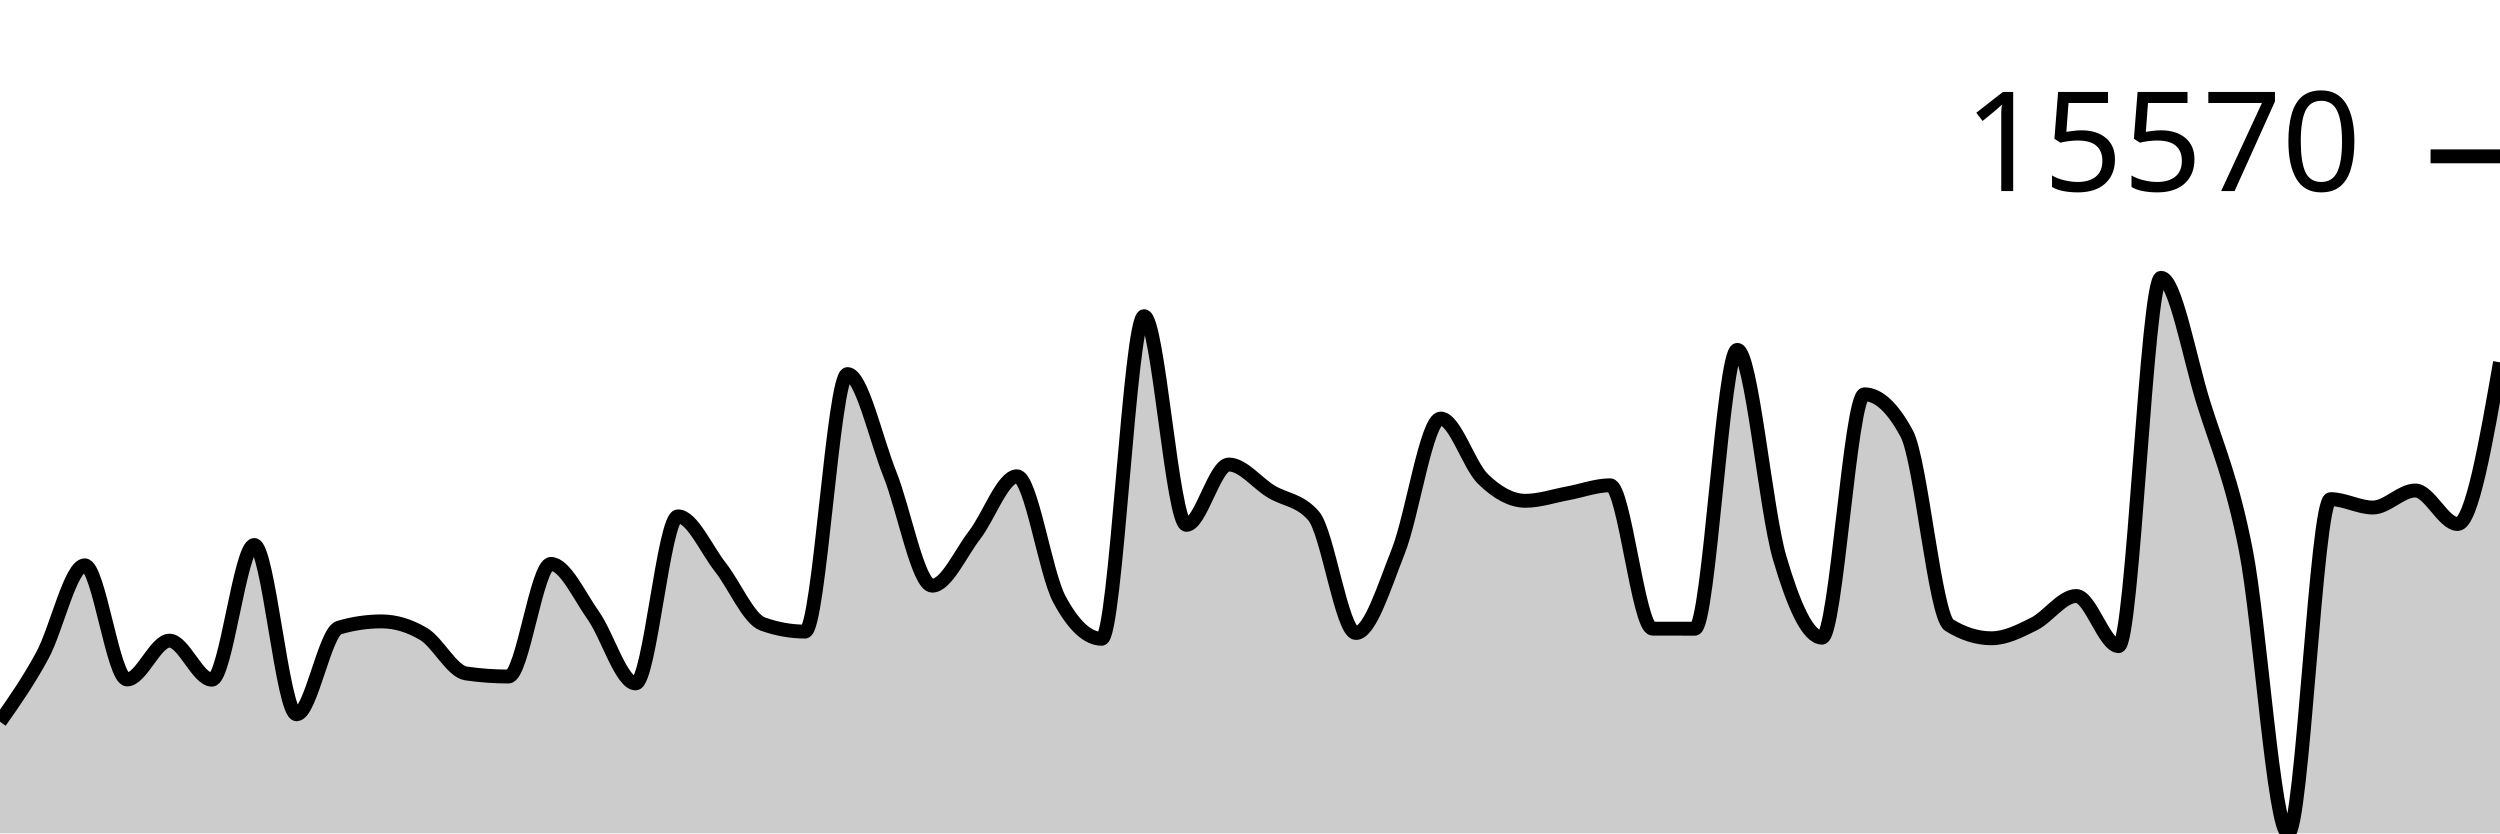
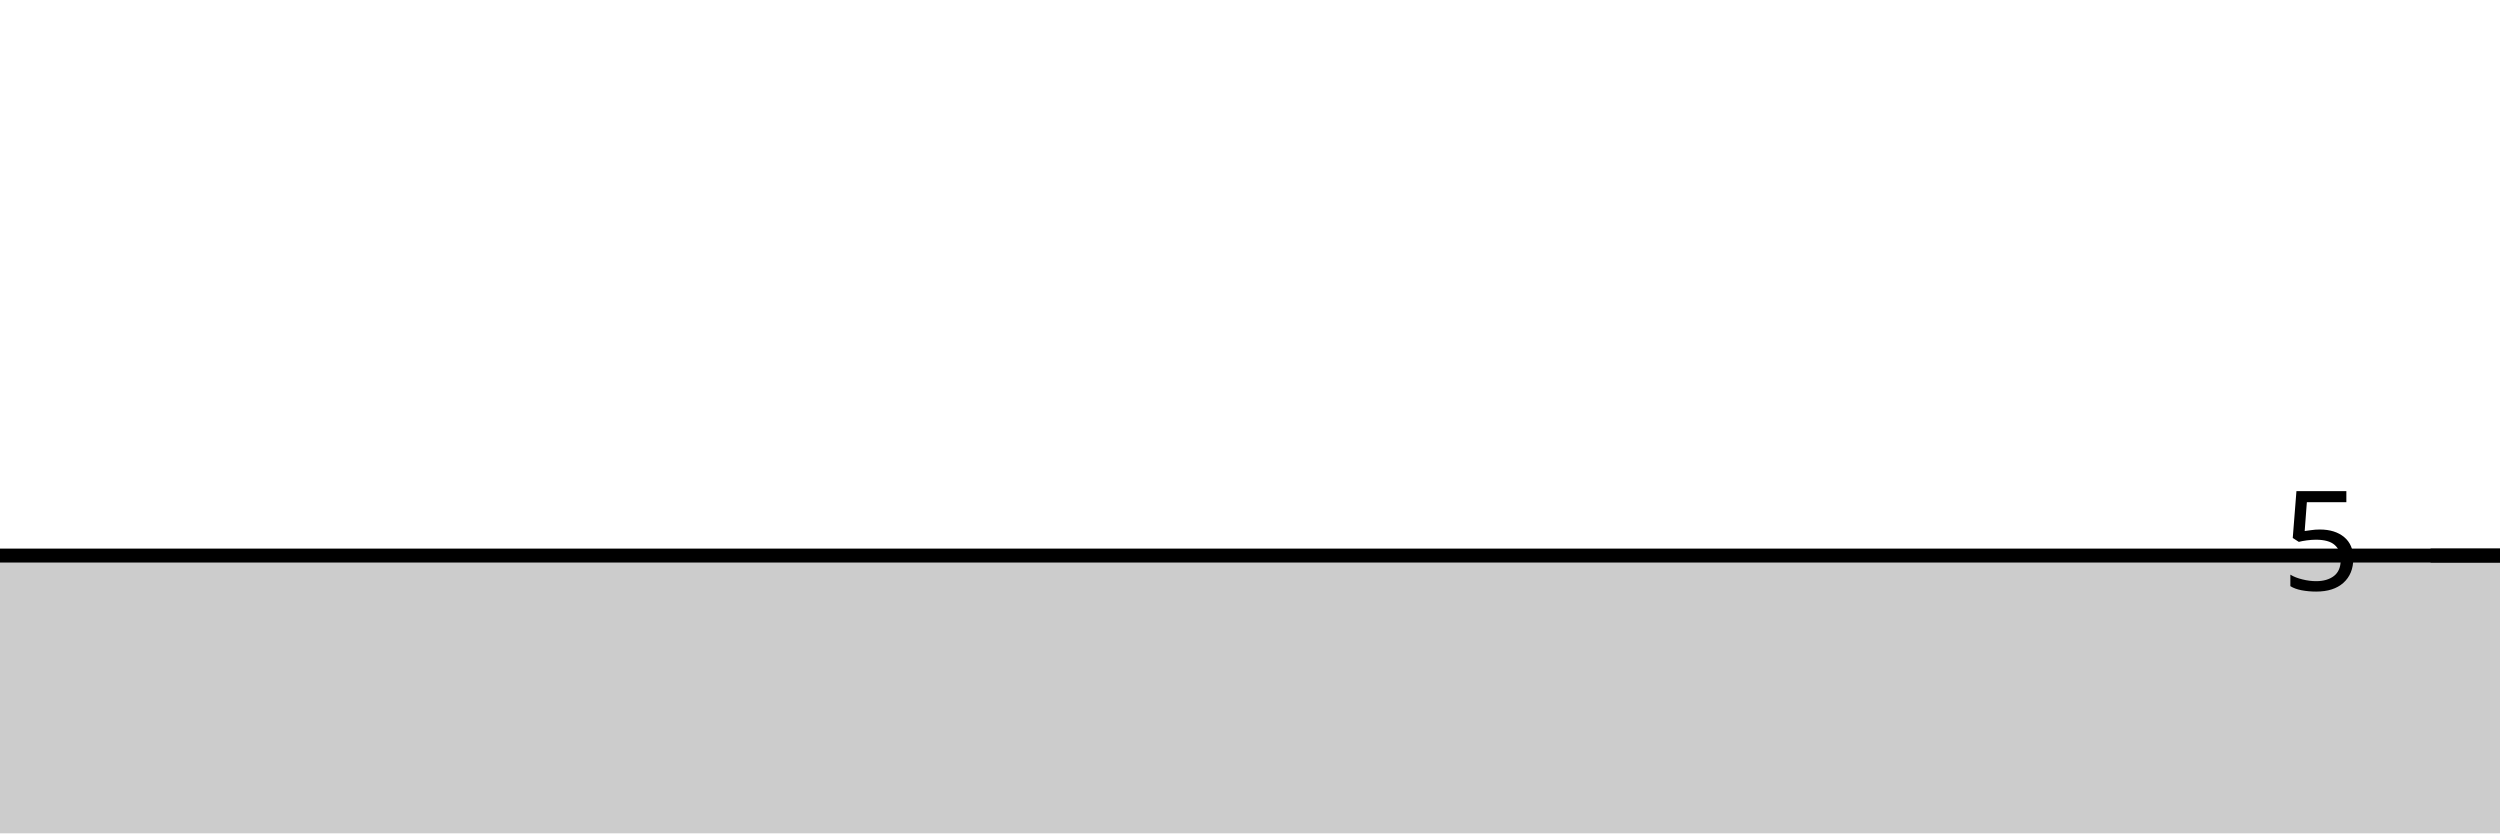
<svg xmlns="http://www.w3.org/2000/svg" viewBox="0 0 180 60">
  <g transform="translate(0,20)">
-     <path class="area" fill="rgba(0, 0, 0, 0.2)" d="M0,31.965C1.017,30.516,2.034,29.067,3.051,27.19C4.068,25.313,5.085,20.703,6.102,20.703C7.119,20.703,8.136,28.921,9.153,28.921C10.169,28.921,11.186,26.127,12.203,26.127C13.22,26.127,14.237,28.938,15.254,28.938C16.271,28.938,17.288,19.241,18.305,19.241C19.322,19.241,20.339,31.427,21.356,31.427C22.373,31.427,23.39,25.488,24.407,25.189C25.424,24.89,26.441,24.74,27.458,24.74C28.475,24.74,29.492,25.045,30.508,25.654C31.525,26.264,32.542,28.343,33.559,28.489C34.576,28.636,35.593,28.709,36.61,28.709C37.627,28.709,38.644,20.603,39.661,20.603C40.678,20.603,41.695,22.875,42.712,24.309C43.729,25.742,44.746,29.206,45.763,29.206C46.78,29.206,47.797,17.178,48.814,17.178C49.831,17.178,50.847,19.543,51.864,20.835C52.881,22.126,53.898,24.564,54.915,24.928C55.932,25.292,56.949,25.474,57.966,25.474C58.983,25.474,60,6.933,61.017,6.933C62.034,6.933,63.051,11.59,64.068,14.129C65.085,16.668,66.102,22.168,67.119,22.168C68.136,22.168,69.153,19.837,70.169,18.524C71.186,17.211,72.203,14.292,73.22,14.292C74.237,14.292,75.254,21.241,76.271,23.141C77.288,25.041,78.305,25.991,79.322,25.991C80.339,25.991,81.356,2.764,82.373,2.764C83.39,2.764,84.407,17.79,85.424,17.79C86.441,17.79,87.458,13.446,88.475,13.446C89.492,13.446,90.508,14.776,91.525,15.392C92.542,16.007,93.559,15.973,94.576,17.137C95.593,18.301,96.61,25.576,97.627,25.576C98.644,25.576,99.661,22.255,100.678,19.682C101.695,17.108,102.712,10.136,103.729,10.136C104.746,10.136,105.763,13.508,106.78,14.494C107.797,15.481,108.814,16.057,109.831,16.057C110.847,16.057,111.864,15.704,112.881,15.518C113.898,15.332,114.915,14.941,115.932,14.941C116.949,14.941,117.966,25.258,118.983,25.262C120,25.265,121.017,25.267,122.034,25.267C123.051,25.267,124.068,5.19,125.085,5.19C126.102,5.19,127.119,16.716,128.136,20.169C129.153,23.623,130.169,25.91,131.186,25.91C132.203,25.91,133.22,8.391,134.237,8.391C135.254,8.391,136.271,9.336,137.288,11.228C138.305,13.12,139.322,24.376,140.339,25.008C141.356,25.64,142.373,25.956,143.39,25.956C144.407,25.956,145.424,25.435,146.441,24.928C147.458,24.42,148.475,22.912,149.492,22.912C150.508,22.912,151.525,26.522,152.542,26.522C153.559,26.522,154.576,0,155.593,0C156.61,0,157.627,5.726,158.644,8.99C159.661,12.255,160.678,14.419,161.695,19.587C162.712,24.755,163.729,40,164.746,40C165.763,40,166.78,15.938,167.797,15.938C168.814,15.938,169.831,16.542,170.847,16.542C171.864,16.542,172.881,15.316,173.898,15.316C174.915,15.316,175.932,17.729,176.949,17.729C177.966,17.729,178.983,11.908,180,6.087L180,40C178.983,40,177.966,40,176.949,40C175.932,40,174.915,40,173.898,40C172.881,40,171.864,40,170.847,40C169.831,40,168.814,40,167.797,40C166.78,40,165.763,40,164.746,40C163.729,40,162.712,40,161.695,40C160.678,40,159.661,40,158.644,40C157.627,40,156.61,40,155.593,40C154.576,40,153.559,40,152.542,40C151.525,40,150.508,40,149.492,40C148.475,40,147.458,40,146.441,40C145.424,40,144.407,40,143.39,40C142.373,40,141.356,40,140.339,40C139.322,40,138.305,40,137.288,40C136.271,40,135.254,40,134.237,40C133.22,40,132.203,40,131.186,40C130.169,40,129.153,40,128.136,40C127.119,40,126.102,40,125.085,40C124.068,40,123.051,40,122.034,40C121.017,40,120,40,118.983,40C117.966,40,116.949,40,115.932,40C114.915,40,113.898,40,112.881,40C111.864,40,110.847,40,109.831,40C108.814,40,107.797,40,106.78,40C105.763,40,104.746,40,103.729,40C102.712,40,101.695,40,100.678,40C99.661,40,98.644,40,97.627,40C96.61,40,95.593,40,94.576,40C93.559,40,92.542,40,91.525,40C90.508,40,89.492,40,88.475,40C87.458,40,86.441,40,85.424,40C84.407,40,83.39,40,82.373,40C81.356,40,80.339,40,79.322,40C78.305,40,77.288,40,76.271,40C75.254,40,74.237,40,73.22,40C72.203,40,71.186,40,70.169,40C69.153,40,68.136,40,67.119,40C66.102,40,65.085,40,64.068,40C63.051,40,62.034,40,61.017,40C60,40,58.983,40,57.966,40C56.949,40,55.932,40,54.915,40C53.898,40,52.881,40,51.864,40C50.847,40,49.831,40,48.814,40C47.797,40,46.78,40,45.763,40C44.746,40,43.729,40,42.712,40C41.695,40,40.678,40,39.661,40C38.644,40,37.627,40,36.61,40C35.593,40,34.576,40,33.559,40C32.542,40,31.525,40,30.508,40C29.492,40,28.475,40,27.458,40C26.441,40,25.424,40,24.407,40C23.39,40,22.373,40,21.356,40C20.339,40,19.322,40,18.305,40C17.288,40,16.271,40,15.254,40C14.237,40,13.22,40,12.203,40C11.186,40,10.169,40,9.153,40C8.136,40,7.119,40,6.102,40C5.085,40,4.068,40,3.051,40C2.034,40,1.017,40,0,40Z" />
-     <path class="line" stroke="black" fill="none" d="M0,31.965C1.017,30.516,2.034,29.067,3.051,27.19C4.068,25.313,5.085,20.703,6.102,20.703C7.119,20.703,8.136,28.921,9.153,28.921C10.169,28.921,11.186,26.127,12.203,26.127C13.22,26.127,14.237,28.938,15.254,28.938C16.271,28.938,17.288,19.241,18.305,19.241C19.322,19.241,20.339,31.427,21.356,31.427C22.373,31.427,23.39,25.488,24.407,25.189C25.424,24.89,26.441,24.74,27.458,24.74C28.475,24.74,29.492,25.045,30.508,25.654C31.525,26.264,32.542,28.343,33.559,28.489C34.576,28.636,35.593,28.709,36.61,28.709C37.627,28.709,38.644,20.603,39.661,20.603C40.678,20.603,41.695,22.875,42.712,24.309C43.729,25.742,44.746,29.206,45.763,29.206C46.78,29.206,47.797,17.178,48.814,17.178C49.831,17.178,50.847,19.543,51.864,20.835C52.881,22.126,53.898,24.564,54.915,24.928C55.932,25.292,56.949,25.474,57.966,25.474C58.983,25.474,60,6.933,61.017,6.933C62.034,6.933,63.051,11.59,64.068,14.129C65.085,16.668,66.102,22.168,67.119,22.168C68.136,22.168,69.153,19.837,70.169,18.524C71.186,17.211,72.203,14.292,73.22,14.292C74.237,14.292,75.254,21.241,76.271,23.141C77.288,25.041,78.305,25.991,79.322,25.991C80.339,25.991,81.356,2.764,82.373,2.764C83.39,2.764,84.407,17.79,85.424,17.79C86.441,17.79,87.458,13.446,88.475,13.446C89.492,13.446,90.508,14.776,91.525,15.392C92.542,16.007,93.559,15.973,94.576,17.137C95.593,18.301,96.61,25.576,97.627,25.576C98.644,25.576,99.661,22.255,100.678,19.682C101.695,17.108,102.712,10.136,103.729,10.136C104.746,10.136,105.763,13.508,106.78,14.494C107.797,15.481,108.814,16.057,109.831,16.057C110.847,16.057,111.864,15.704,112.881,15.518C113.898,15.332,114.915,14.941,115.932,14.941C116.949,14.941,117.966,25.258,118.983,25.262C120,25.265,121.017,25.267,122.034,25.267C123.051,25.267,124.068,5.19,125.085,5.19C126.102,5.19,127.119,16.716,128.136,20.169C129.153,23.623,130.169,25.91,131.186,25.91C132.203,25.91,133.22,8.391,134.237,8.391C135.254,8.391,136.271,9.336,137.288,11.228C138.305,13.12,139.322,24.376,140.339,25.008C141.356,25.64,142.373,25.956,143.39,25.956C144.407,25.956,145.424,25.435,146.441,24.928C147.458,24.42,148.475,22.912,149.492,22.912C150.508,22.912,151.525,26.522,152.542,26.522C153.559,26.522,154.576,0,155.593,0C156.61,0,157.627,5.726,158.644,8.99C159.661,12.255,160.678,14.419,161.695,19.587C162.712,24.755,163.729,40,164.746,40C165.763,40,166.78,15.938,167.797,15.938C168.814,15.938,169.831,16.542,170.847,16.542C171.864,16.542,172.881,15.316,173.898,15.316C174.915,15.316,175.932,17.729,176.949,17.729C177.966,17.729,178.983,11.908,180,6.087" />
-     <path class="axis-ceiling" stroke-width="1" stroke="black" fill="none" d="M175,-8.744L180,-8.744" />
-     <text class="axis-ceiling-label" font-family="sans-serif" text-anchor="end" font-size="10px" x="170" y="-6.244">15570</text>
+     <path class="area" fill="rgba(0, 0, 0, 0.2)" d="M0,20C1.017,20,2.034,20,3.051,20C4.068,20,5.085,20,6.102,20C7.119,20,8.136,20,9.153,20C10.169,20,11.186,20,12.203,20C13.22,20,14.237,20,15.254,20C16.271,20,17.288,20,18.305,20C19.322,20,20.339,20,21.356,20C22.373,20,23.39,20,24.407,20C25.424,20,26.441,20,27.458,20C28.475,20,29.492,20,30.508,20C31.525,20,32.542,20,33.559,20C34.576,20,35.593,20,36.61,20C37.627,20,38.644,20,39.661,20C40.678,20,41.695,20,42.712,20C43.729,20,44.746,20,45.763,20C46.78,20,47.797,20,48.814,20C49.831,20,50.847,20,51.864,20C52.881,20,53.898,20,54.915,20C55.932,20,56.949,20,57.966,20C58.983,20,60,20,61.017,20C62.034,20,63.051,20,64.068,20C65.085,20,66.102,20,67.119,20C68.136,20,69.153,20,70.169,20C71.186,20,72.203,20,73.22,20C74.237,20,75.254,20,76.271,20C77.288,20,78.305,20,79.322,20C80.339,20,81.356,20,82.373,20C83.39,20,84.407,20,85.424,20C86.441,20,87.458,20,88.475,20C89.492,20,90.508,20,91.525,20C92.542,20,93.559,20,94.576,20C95.593,20,96.61,20,97.627,20C98.644,20,99.661,20,100.678,20C101.695,20,102.712,20,103.729,20C104.746,20,105.763,20,106.78,20C107.797,20,108.814,20,109.831,20C110.847,20,111.864,20,112.881,20C113.898,20,114.915,20,115.932,20C116.949,20,117.966,20,118.983,20C120,20,121.017,20,122.034,20C123.051,20,124.068,20,125.085,20C126.102,20,127.119,20,128.136,20C129.153,20,130.169,20,131.186,20C132.203,20,133.22,20,134.237,20C135.254,20,136.271,20,137.288,20C138.305,20,139.322,20,140.339,20C141.356,20,142.373,20,143.39,20C144.407,20,145.424,20,146.441,20C147.458,20,148.475,20,149.492,20C150.508,20,151.525,20,152.542,20C153.559,20,154.576,20,155.593,20C156.61,20,157.627,20,158.644,20C159.661,20,160.678,20,161.695,20C162.712,20,163.729,20,164.746,20C165.763,20,166.78,20,167.797,20C168.814,20,169.831,20,170.847,20C171.864,20,172.881,20,173.898,20C174.915,20,175.932,20,176.949,20C177.966,20,178.983,20,180,20L180,40C178.983,40,177.966,40,176.949,40C175.932,40,174.915,40,173.898,40C172.881,40,171.864,40,170.847,40C169.831,40,168.814,40,167.797,40C166.78,40,165.763,40,164.746,40C163.729,40,162.712,40,161.695,40C160.678,40,159.661,40,158.644,40C157.627,40,156.61,40,155.593,40C154.576,40,153.559,40,152.542,40C151.525,40,150.508,40,149.492,40C148.475,40,147.458,40,146.441,40C145.424,40,144.407,40,143.39,40C142.373,40,141.356,40,140.339,40C139.322,40,138.305,40,137.288,40C136.271,40,135.254,40,134.237,40C133.22,40,132.203,40,131.186,40C130.169,40,129.153,40,128.136,40C127.119,40,126.102,40,125.085,40C124.068,40,123.051,40,122.034,40C121.017,40,120,40,118.983,40C117.966,40,116.949,40,115.932,40C114.915,40,113.898,40,112.881,40C111.864,40,110.847,40,109.831,40C108.814,40,107.797,40,106.78,40C105.763,40,104.746,40,103.729,40C102.712,40,101.695,40,100.678,40C99.661,40,98.644,40,97.627,40C96.61,40,95.593,40,94.576,40C93.559,40,92.542,40,91.525,40C90.508,40,89.492,40,88.475,40C87.458,40,86.441,40,85.424,40C84.407,40,83.39,40,82.373,40C81.356,40,80.339,40,79.322,40C78.305,40,77.288,40,76.271,40C75.254,40,74.237,40,73.22,40C72.203,40,71.186,40,70.169,40C69.153,40,68.136,40,67.119,40C66.102,40,65.085,40,64.068,40C63.051,40,62.034,40,61.017,40C60,40,58.983,40,57.966,40C56.949,40,55.932,40,54.915,40C53.898,40,52.881,40,51.864,40C50.847,40,49.831,40,48.814,40C47.797,40,46.78,40,45.763,40C44.746,40,43.729,40,42.712,40C41.695,40,40.678,40,39.661,40C38.644,40,37.627,40,36.61,40C35.593,40,34.576,40,33.559,40C32.542,40,31.525,40,30.508,40C29.492,40,28.475,40,27.458,40C26.441,40,25.424,40,24.407,40C23.39,40,22.373,40,21.356,40C20.339,40,19.322,40,18.305,40C17.288,40,16.271,40,15.254,40C14.237,40,13.22,40,12.203,40C11.186,40,10.169,40,9.153,40C8.136,40,7.119,40,6.102,40C5.085,40,4.068,40,3.051,40C2.034,40,1.017,40,0,40Z" />
+     <path class="line" stroke="black" fill="none" d="M0,20C1.017,20,2.034,20,3.051,20C4.068,20,5.085,20,6.102,20C7.119,20,8.136,20,9.153,20C10.169,20,11.186,20,12.203,20C13.22,20,14.237,20,15.254,20C16.271,20,17.288,20,18.305,20C19.322,20,20.339,20,21.356,20C22.373,20,23.39,20,24.407,20C25.424,20,26.441,20,27.458,20C28.475,20,29.492,20,30.508,20C31.525,20,32.542,20,33.559,20C34.576,20,35.593,20,36.61,20C37.627,20,38.644,20,39.661,20C40.678,20,41.695,20,42.712,20C43.729,20,44.746,20,45.763,20C46.78,20,47.797,20,48.814,20C49.831,20,50.847,20,51.864,20C52.881,20,53.898,20,54.915,20C55.932,20,56.949,20,57.966,20C58.983,20,60,20,61.017,20C62.034,20,63.051,20,64.068,20C65.085,20,66.102,20,67.119,20C68.136,20,69.153,20,70.169,20C71.186,20,72.203,20,73.22,20C74.237,20,75.254,20,76.271,20C77.288,20,78.305,20,79.322,20C80.339,20,81.356,20,82.373,20C83.39,20,84.407,20,85.424,20C86.441,20,87.458,20,88.475,20C89.492,20,90.508,20,91.525,20C92.542,20,93.559,20,94.576,20C95.593,20,96.61,20,97.627,20C98.644,20,99.661,20,100.678,20C101.695,20,102.712,20,103.729,20C104.746,20,105.763,20,106.78,20C107.797,20,108.814,20,109.831,20C110.847,20,111.864,20,112.881,20C113.898,20,114.915,20,115.932,20C116.949,20,117.966,20,118.983,20C120,20,121.017,20,122.034,20C123.051,20,124.068,20,125.085,20C126.102,20,127.119,20,128.136,20C129.153,20,130.169,20,131.186,20C132.203,20,133.22,20,134.237,20C135.254,20,136.271,20,137.288,20C138.305,20,139.322,20,140.339,20C141.356,20,142.373,20,143.39,20C144.407,20,145.424,20,146.441,20C147.458,20,148.475,20,149.492,20C150.508,20,151.525,20,152.542,20C153.559,20,154.576,20,155.593,20C156.61,20,157.627,20,158.644,20C159.661,20,160.678,20,161.695,20C162.712,20,163.729,20,164.746,20C165.763,20,166.78,20,167.797,20C168.814,20,169.831,20,170.847,20C171.864,20,172.881,20,173.898,20C174.915,20,175.932,20,176.949,20C177.966,20,178.983,20,180,20" />
+     <path class="axis-ceiling" stroke-width="1" stroke="black" fill="none" d="M175,20L180,20" />
+     <text class="axis-ceiling-label" font-family="sans-serif" text-anchor="end" font-size="10px" x="170" y="22.5">5</text>
  </g>
</svg>
